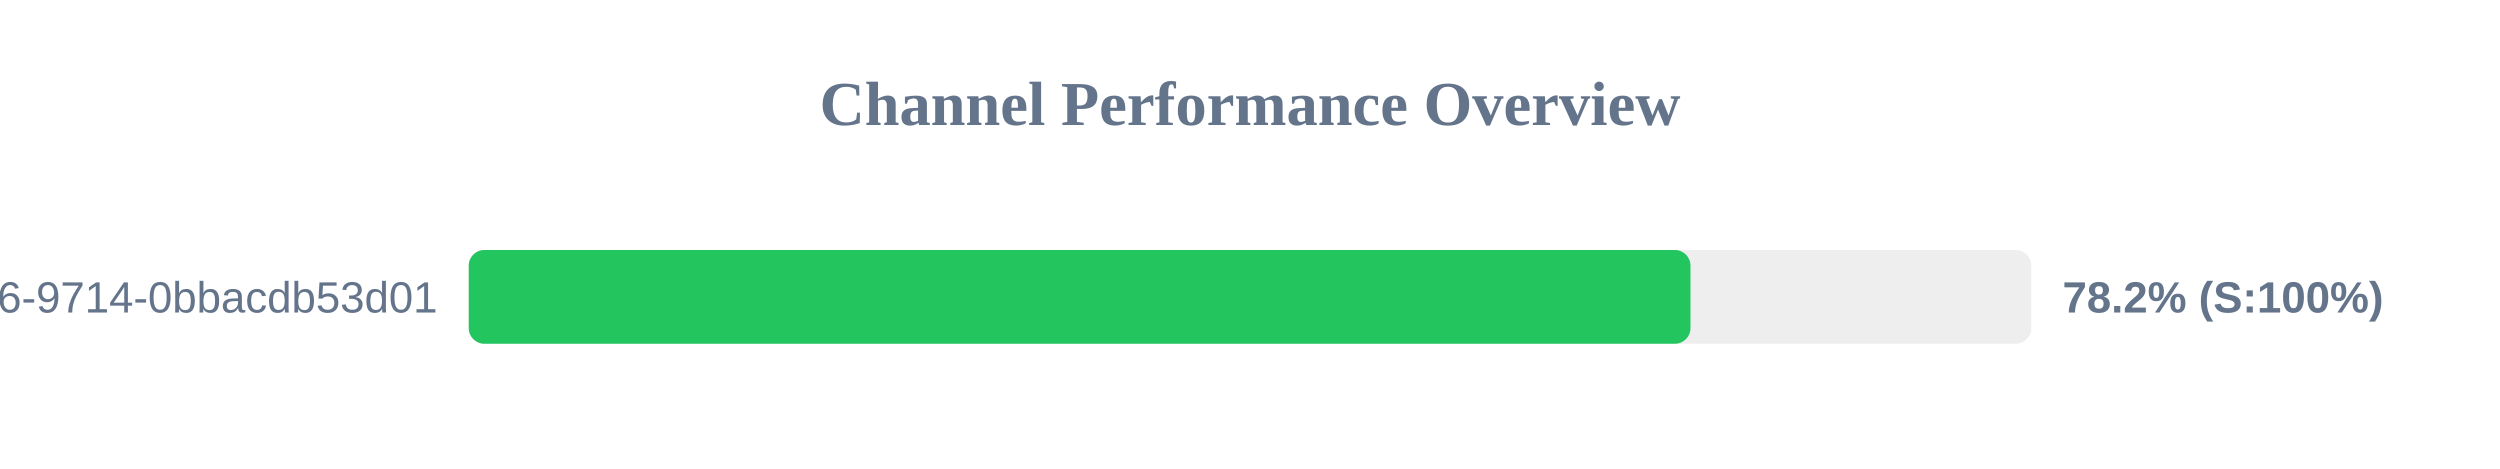
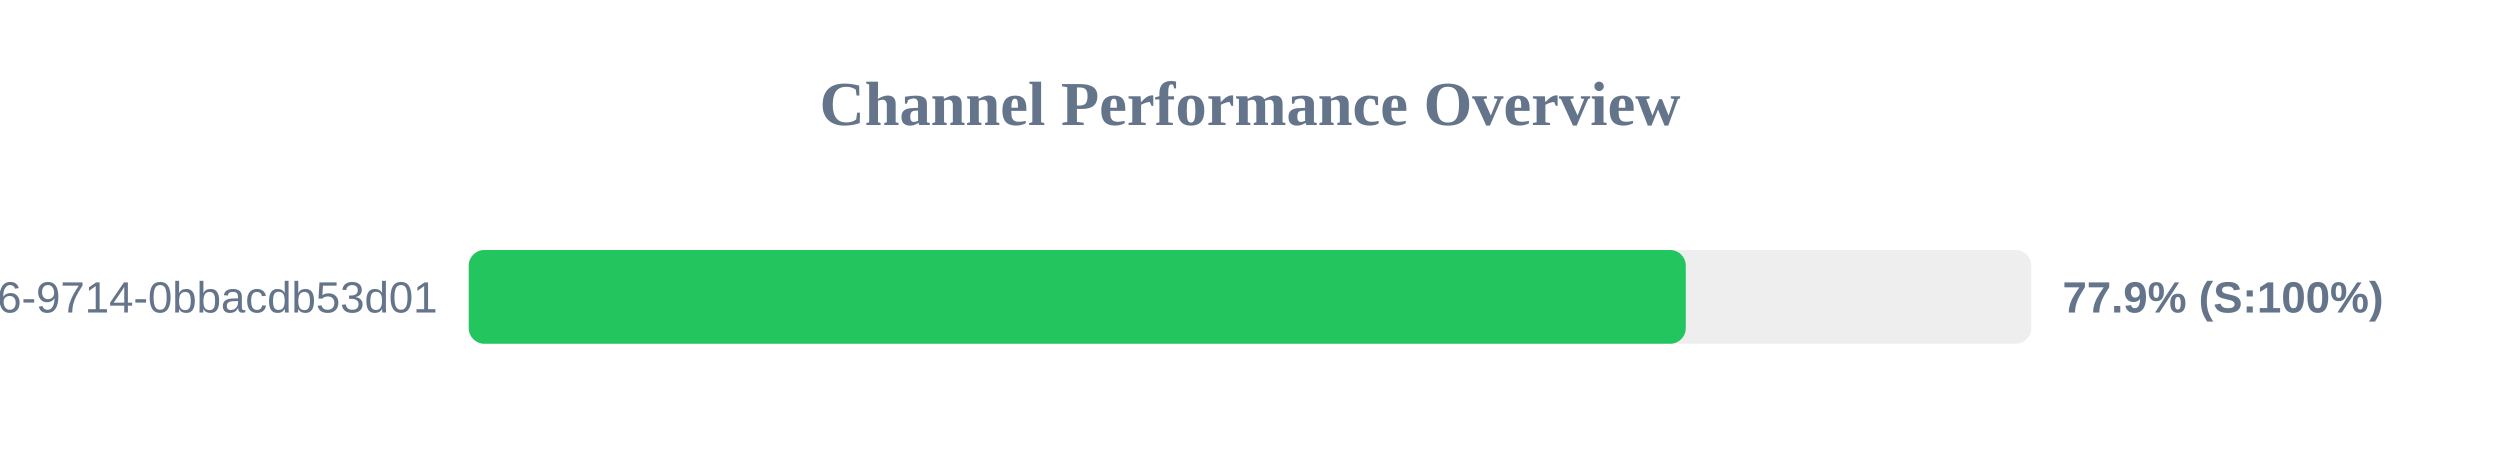
<svg xmlns="http://www.w3.org/2000/svg" width="800" height="150" version="1.1">
  <style>
        .row { font: 14px Arial; fill: #64748b; }
        .score { font: bold 14px Arial; fill: #64748b; }
    </style>
  <text x="400" y="40" text-anchor="middle" font-size="20px" font-weight="bold" fill="#64748b">Channel Performance Overview</text>
  <rect x="150" y="80" width="500" height="30" fill="#eee" rx="5" />
-   <rect x="150" y="80" width="390.95" height="30" fill="#22c55e" rx="5" />
+   <rect x="150" y="80" width="389.45" height="30" fill="#22c55e" rx="5" />
  <text x="140" y="100" text-anchor="end" class="row">?uuid=23125f6e-ec56-4c26-9714-0bbacdb53d01</text>
-   <text x="660" y="100" text-anchor="start" class="score">78.2% (S:100%)</text>
+   <text x="660" y="100" text-anchor="start" class="score">77.9% (S:100%)</text>
</svg>
